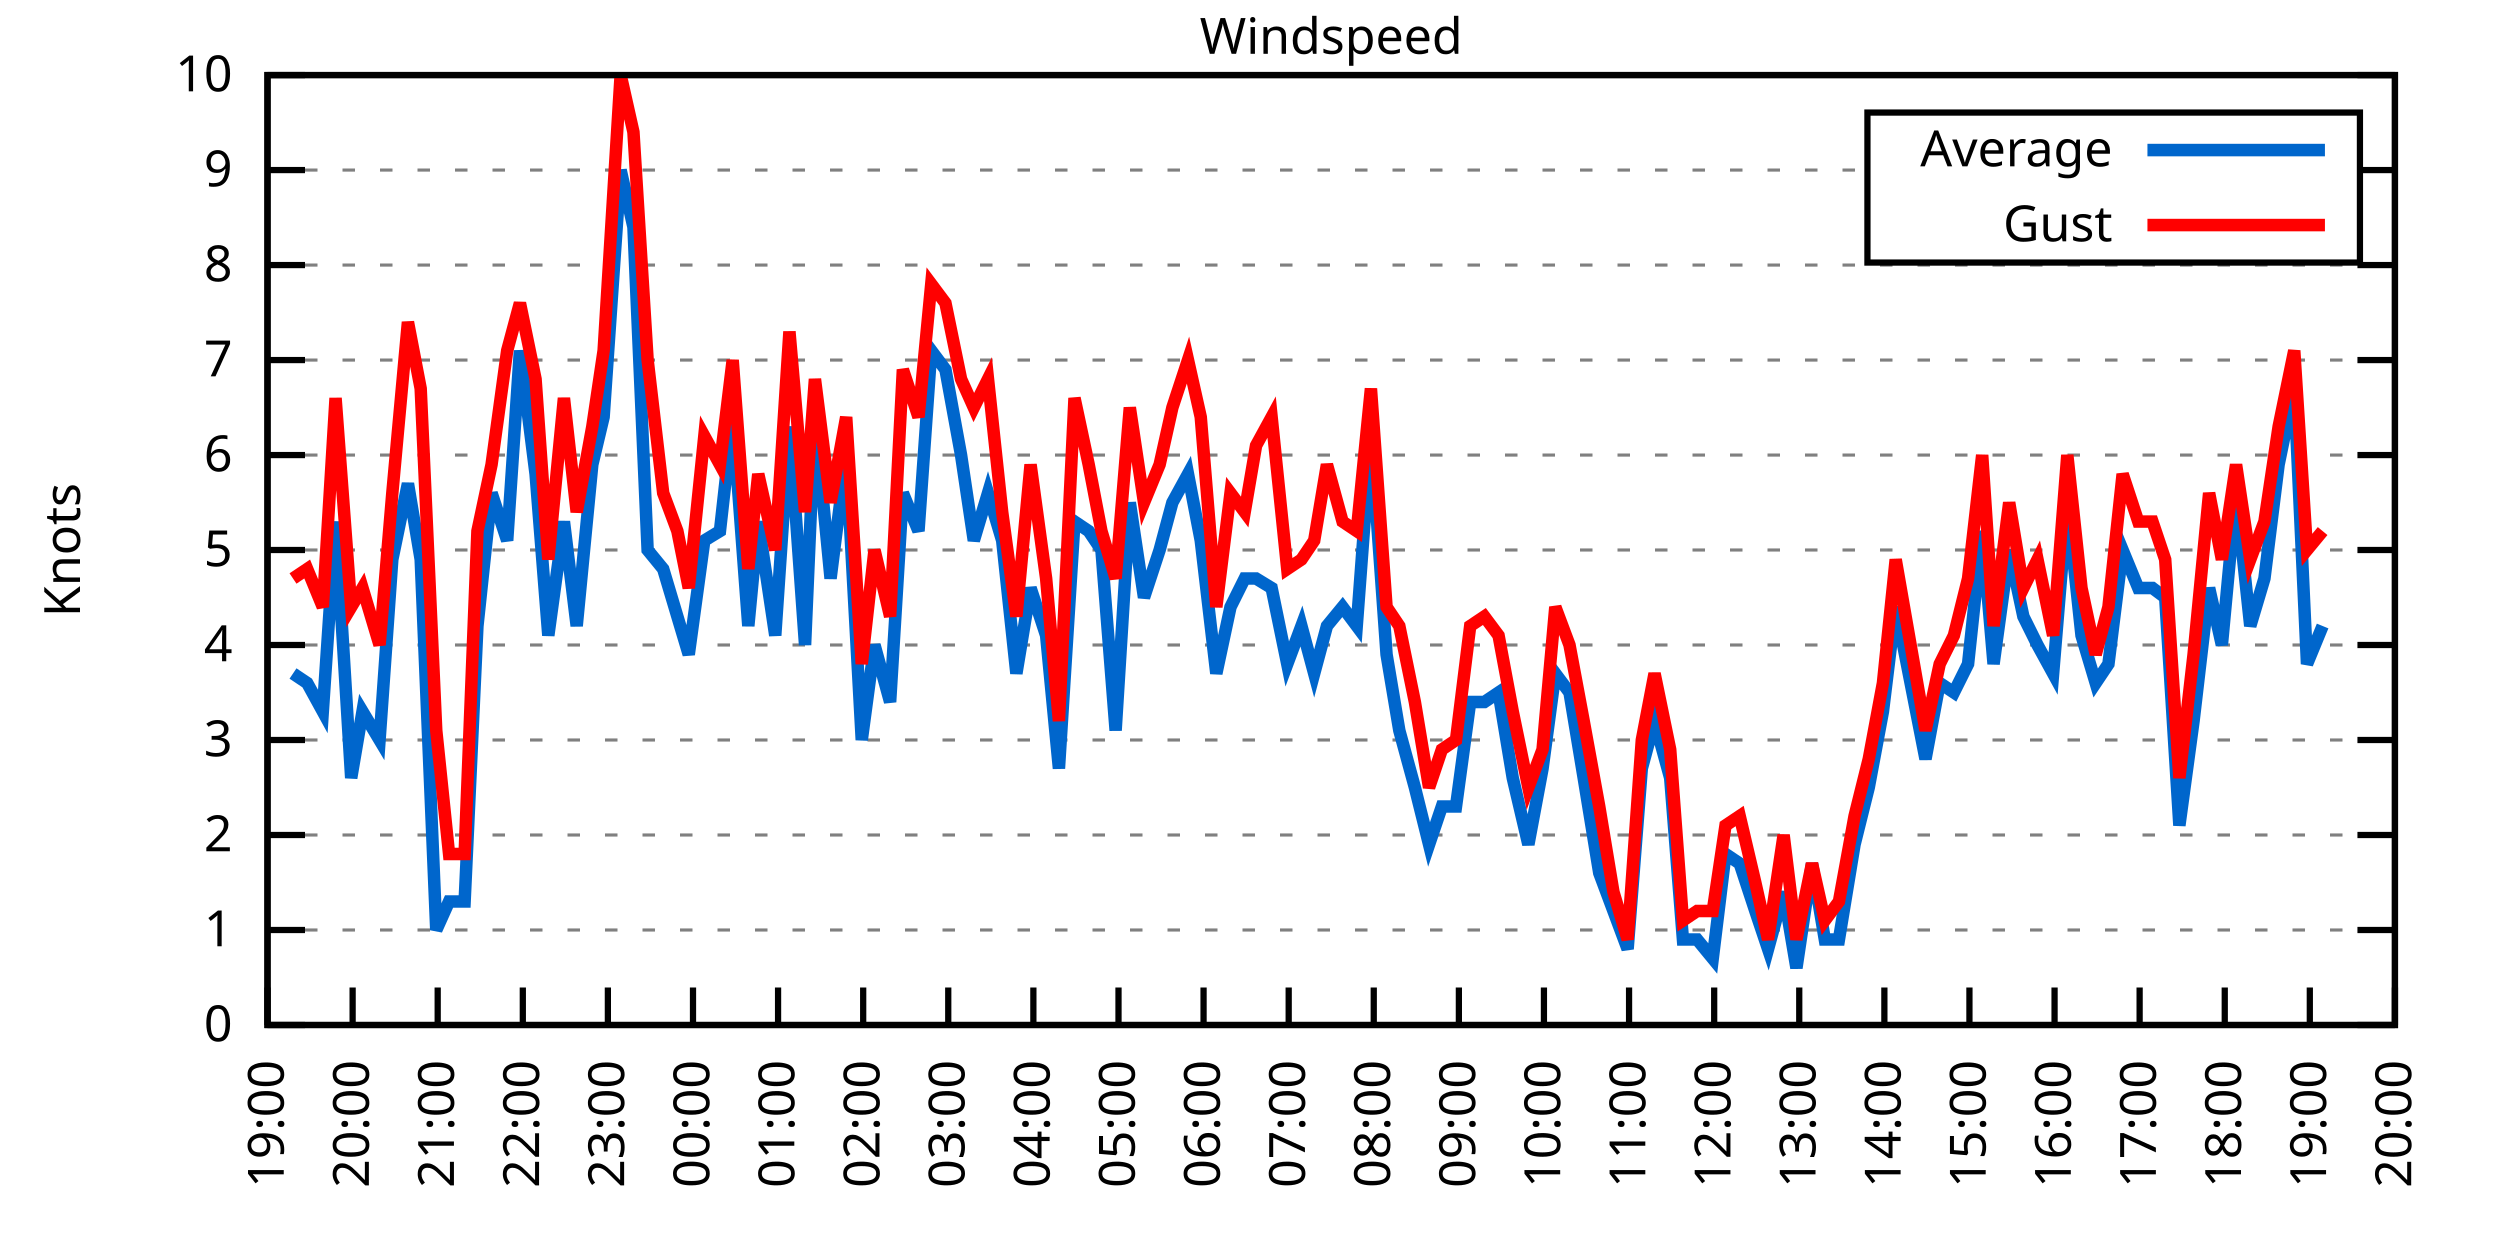
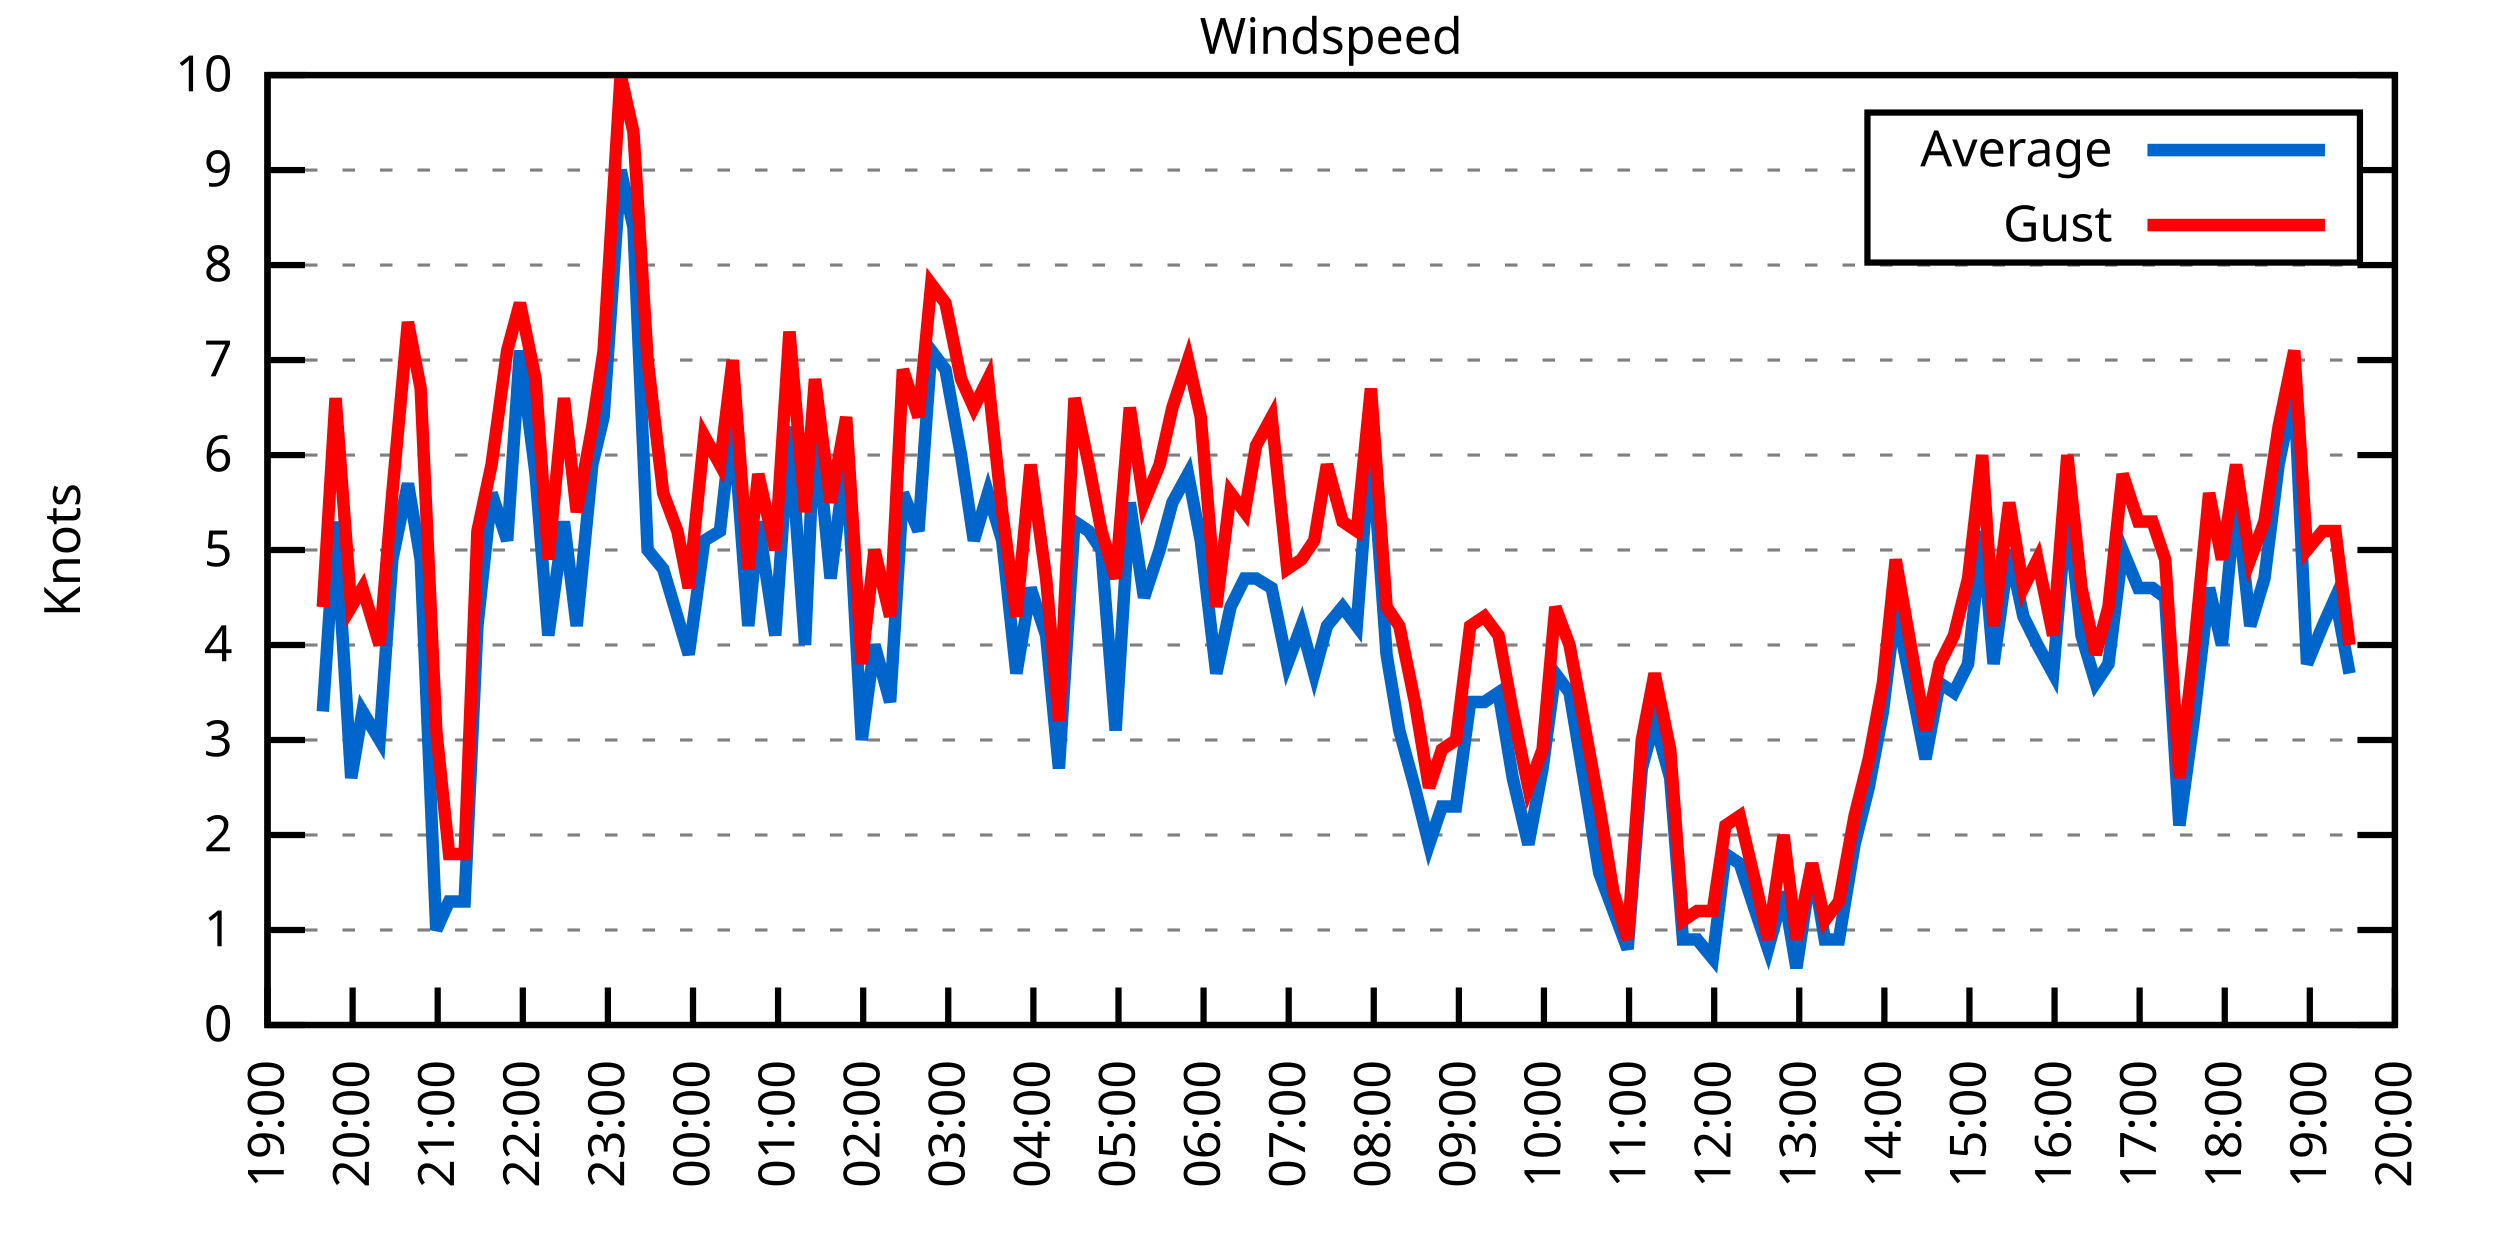
<svg xmlns="http://www.w3.org/2000/svg" xmlns:xlink="http://www.w3.org/1999/xlink" width="400" height="200" viewBox="0 0 400 200">
  <g id="gnuplot_canvas">
    <rect x="0" y="0" width="400" height="200" fill="none" />
    <defs>
      <circle id="gpDot" r="0.5" stroke-width="0.5" stroke="currentColor" />
      <path id="gpPt0" stroke-width="0.333" stroke="currentColor" d="M-1,0 h2 M0,-1 v2" />
      <path id="gpPt1" stroke-width="0.333" stroke="currentColor" d="M-1,-1 L1,1 M1,-1 L-1,1" />
      <path id="gpPt2" stroke-width="0.333" stroke="currentColor" d="M-1,0 L1,0 M0,-1 L0,1 M-1,-1 L1,1 M-1,1 L1,-1" />
      <rect id="gpPt3" stroke-width="0.333" stroke="currentColor" x="-1" y="-1" width="2" height="2" />
      <rect id="gpPt4" stroke-width="0.333" stroke="currentColor" fill="currentColor" x="-1" y="-1" width="2" height="2" />
      <circle id="gpPt5" stroke-width="0.333" stroke="currentColor" cx="0" cy="0" r="1" />
      <use xlink:href="#gpPt5" id="gpPt6" fill="currentColor" stroke="none" />
      <path id="gpPt7" stroke-width="0.333" stroke="currentColor" d="M0,-1.33 L-1.33,0.67 L1.33,0.67 z" />
      <use xlink:href="#gpPt7" id="gpPt8" fill="currentColor" stroke="none" />
      <use xlink:href="#gpPt7" id="gpPt9" stroke="currentColor" transform="rotate(180)" />
      <use xlink:href="#gpPt9" id="gpPt10" fill="currentColor" stroke="none" />
      <use xlink:href="#gpPt3" id="gpPt11" stroke="currentColor" transform="rotate(45)" />
      <use xlink:href="#gpPt11" id="gpPt12" fill="currentColor" stroke="none" />
      <path id="gpPt13" stroke-width="0.333" stroke="currentColor" d="M0,1.330 L1.265,0.411 L0.782,-1.067 L-0.782,-1.076 L-1.265,0.411 z" />
      <use xlink:href="#gpPt13" id="gpPt14" fill="currentColor" stroke="none" />
      <filter id="textbox" filterUnits="objectBoundingBox" x="0" y="0" height="1" width="1">
        <feFlood flood-color="white" flood-opacity="1" result="bgnd" />
        <feComposite in="SourceGraphic" in2="bgnd" operator="atop" />
      </filter>
      <filter id="greybox" filterUnits="objectBoundingBox" x="0" y="0" height="1" width="1">
        <feFlood flood-color="lightgrey" flood-opacity="1" result="grey" />
        <feComposite in="SourceGraphic" in2="grey" operator="atop" />
      </filter>
    </defs>
    <g fill="none" color="white" stroke="currentColor" stroke-width="1.00" stroke-linecap="butt" stroke-linejoin="miter">
</g>
    <g fill="none" color="black" stroke="currentColor" stroke-width="1.00" stroke-linecap="butt" stroke-linejoin="miter">
      <g stroke="none" shape-rendering="crispEdges">
        <polygon fill="rgb(255, 255, 255)" points="42.80,164.00 383.18,164.00 383.18,12.02 42.80,12.02 " />
      </g>
    </g>
    <g fill="none" color="black" stroke="currentColor" stroke-width="1.00" stroke-linecap="butt" stroke-linejoin="miter">
</g>
    <g fill="none" color="black" stroke="black" stroke-width="0.50" stroke-linecap="butt" stroke-linejoin="miter">
</g>
    <g fill="none" color="gray" stroke="currentColor" stroke-width="0.50" stroke-linecap="butt" stroke-linejoin="miter">
      <path stroke="gray" stroke-dasharray="2,4" class="gridline" d="M42.80,164.00 L383.19,164.00  " />
    </g>
    <g fill="none" color="gray" stroke="gray" stroke-width="1.00" stroke-linecap="butt" stroke-linejoin="miter">
</g>
    <g fill="none" color="black" stroke="currentColor" stroke-width="1.00" stroke-linecap="butt" stroke-linejoin="miter">
      <path stroke="black" d="M42.80,164.00 L48.80,164.00 M383.19,164.00 L377.19,164.00  " />
      <g transform="translate(37.20,166.60)" stroke="none" fill="black" font-family="Sans" font-size="8.00" text-anchor="end">
        <text>
          <tspan font-family="Sans"> 0</tspan>
        </text>
      </g>
    </g>
    <g fill="none" color="black" stroke="currentColor" stroke-width="1.00" stroke-linecap="butt" stroke-linejoin="miter">
</g>
    <g fill="none" color="black" stroke="black" stroke-width="0.50" stroke-linecap="butt" stroke-linejoin="miter">
</g>
    <g fill="none" color="gray" stroke="currentColor" stroke-width="0.50" stroke-linecap="butt" stroke-linejoin="miter">
      <path stroke="gray" stroke-dasharray="2,4" class="gridline" d="M42.80,148.80 L383.19,148.80  " />
    </g>
    <g fill="none" color="gray" stroke="gray" stroke-width="1.00" stroke-linecap="butt" stroke-linejoin="miter">
</g>
    <g fill="none" color="black" stroke="currentColor" stroke-width="1.00" stroke-linecap="butt" stroke-linejoin="miter">
      <path stroke="black" d="M42.80,148.80 L48.80,148.80 M383.19,148.80 L377.19,148.80  " />
      <g transform="translate(37.20,151.40)" stroke="none" fill="black" font-family="Sans" font-size="8.00" text-anchor="end">
        <text>
          <tspan font-family="Sans"> 1</tspan>
        </text>
      </g>
    </g>
    <g fill="none" color="black" stroke="currentColor" stroke-width="1.00" stroke-linecap="butt" stroke-linejoin="miter">
</g>
    <g fill="none" color="black" stroke="black" stroke-width="0.50" stroke-linecap="butt" stroke-linejoin="miter">
</g>
    <g fill="none" color="gray" stroke="currentColor" stroke-width="0.50" stroke-linecap="butt" stroke-linejoin="miter">
      <path stroke="gray" stroke-dasharray="2,4" class="gridline" d="M42.80,133.60 L383.19,133.60  " />
    </g>
    <g fill="none" color="gray" stroke="gray" stroke-width="1.00" stroke-linecap="butt" stroke-linejoin="miter">
</g>
    <g fill="none" color="black" stroke="currentColor" stroke-width="1.00" stroke-linecap="butt" stroke-linejoin="miter">
      <path stroke="black" d="M42.80,133.60 L48.80,133.60 M383.19,133.60 L377.19,133.60  " />
      <g transform="translate(37.20,136.20)" stroke="none" fill="black" font-family="Sans" font-size="8.00" text-anchor="end">
        <text>
          <tspan font-family="Sans"> 2</tspan>
        </text>
      </g>
    </g>
    <g fill="none" color="black" stroke="currentColor" stroke-width="1.00" stroke-linecap="butt" stroke-linejoin="miter">
</g>
    <g fill="none" color="black" stroke="black" stroke-width="0.50" stroke-linecap="butt" stroke-linejoin="miter">
</g>
    <g fill="none" color="gray" stroke="currentColor" stroke-width="0.50" stroke-linecap="butt" stroke-linejoin="miter">
      <path stroke="gray" stroke-dasharray="2,4" class="gridline" d="M42.80,118.40 L383.19,118.40  " />
    </g>
    <g fill="none" color="gray" stroke="gray" stroke-width="1.00" stroke-linecap="butt" stroke-linejoin="miter">
</g>
    <g fill="none" color="black" stroke="currentColor" stroke-width="1.00" stroke-linecap="butt" stroke-linejoin="miter">
      <path stroke="black" d="M42.80,118.40 L48.80,118.40 M383.19,118.40 L377.19,118.40  " />
      <g transform="translate(37.20,121.00)" stroke="none" fill="black" font-family="Sans" font-size="8.00" text-anchor="end">
        <text>
          <tspan font-family="Sans"> 3</tspan>
        </text>
      </g>
    </g>
    <g fill="none" color="black" stroke="currentColor" stroke-width="1.00" stroke-linecap="butt" stroke-linejoin="miter">
</g>
    <g fill="none" color="black" stroke="black" stroke-width="0.50" stroke-linecap="butt" stroke-linejoin="miter">
</g>
    <g fill="none" color="gray" stroke="currentColor" stroke-width="0.50" stroke-linecap="butt" stroke-linejoin="miter">
      <path stroke="gray" stroke-dasharray="2,4" class="gridline" d="M42.80,103.20 L383.19,103.20  " />
    </g>
    <g fill="none" color="gray" stroke="gray" stroke-width="1.00" stroke-linecap="butt" stroke-linejoin="miter">
</g>
    <g fill="none" color="black" stroke="currentColor" stroke-width="1.00" stroke-linecap="butt" stroke-linejoin="miter">
      <path stroke="black" d="M42.80,103.20 L48.80,103.20 M383.19,103.20 L377.19,103.20  " />
      <g transform="translate(37.20,105.80)" stroke="none" fill="black" font-family="Sans" font-size="8.00" text-anchor="end">
        <text>
          <tspan font-family="Sans"> 4</tspan>
        </text>
      </g>
    </g>
    <g fill="none" color="black" stroke="currentColor" stroke-width="1.00" stroke-linecap="butt" stroke-linejoin="miter">
</g>
    <g fill="none" color="black" stroke="black" stroke-width="0.50" stroke-linecap="butt" stroke-linejoin="miter">
</g>
    <g fill="none" color="gray" stroke="currentColor" stroke-width="0.50" stroke-linecap="butt" stroke-linejoin="miter">
      <path stroke="gray" stroke-dasharray="2,4" class="gridline" d="M42.80,88.00 L383.19,88.00  " />
    </g>
    <g fill="none" color="gray" stroke="gray" stroke-width="1.00" stroke-linecap="butt" stroke-linejoin="miter">
</g>
    <g fill="none" color="black" stroke="currentColor" stroke-width="1.00" stroke-linecap="butt" stroke-linejoin="miter">
      <path stroke="black" d="M42.80,88.00 L48.80,88.00 M383.19,88.00 L377.19,88.00  " />
      <g transform="translate(37.20,90.60)" stroke="none" fill="black" font-family="Sans" font-size="8.00" text-anchor="end">
        <text>
          <tspan font-family="Sans"> 5</tspan>
        </text>
      </g>
    </g>
    <g fill="none" color="black" stroke="currentColor" stroke-width="1.00" stroke-linecap="butt" stroke-linejoin="miter">
</g>
    <g fill="none" color="black" stroke="black" stroke-width="0.50" stroke-linecap="butt" stroke-linejoin="miter">
</g>
    <g fill="none" color="gray" stroke="currentColor" stroke-width="0.50" stroke-linecap="butt" stroke-linejoin="miter">
      <path stroke="gray" stroke-dasharray="2,4" class="gridline" d="M42.80,72.81 L383.19,72.81  " />
    </g>
    <g fill="none" color="gray" stroke="gray" stroke-width="1.00" stroke-linecap="butt" stroke-linejoin="miter">
</g>
    <g fill="none" color="black" stroke="currentColor" stroke-width="1.00" stroke-linecap="butt" stroke-linejoin="miter">
      <path stroke="black" d="M42.80,72.81 L48.80,72.81 M383.19,72.81 L377.19,72.81  " />
      <g transform="translate(37.20,75.41)" stroke="none" fill="black" font-family="Sans" font-size="8.00" text-anchor="end">
        <text>
          <tspan font-family="Sans"> 6</tspan>
        </text>
      </g>
    </g>
    <g fill="none" color="black" stroke="currentColor" stroke-width="1.00" stroke-linecap="butt" stroke-linejoin="miter">
</g>
    <g fill="none" color="black" stroke="black" stroke-width="0.50" stroke-linecap="butt" stroke-linejoin="miter">
</g>
    <g fill="none" color="gray" stroke="currentColor" stroke-width="0.50" stroke-linecap="butt" stroke-linejoin="miter">
      <path stroke="gray" stroke-dasharray="2,4" class="gridline" d="M42.80,57.61 L383.19,57.61  " />
    </g>
    <g fill="none" color="gray" stroke="gray" stroke-width="1.00" stroke-linecap="butt" stroke-linejoin="miter">
</g>
    <g fill="none" color="black" stroke="currentColor" stroke-width="1.00" stroke-linecap="butt" stroke-linejoin="miter">
      <path stroke="black" d="M42.80,57.61 L48.80,57.61 M383.19,57.61 L377.19,57.61  " />
      <g transform="translate(37.20,60.21)" stroke="none" fill="black" font-family="Sans" font-size="8.00" text-anchor="end">
        <text>
          <tspan font-family="Sans"> 7</tspan>
        </text>
      </g>
    </g>
    <g fill="none" color="black" stroke="currentColor" stroke-width="1.00" stroke-linecap="butt" stroke-linejoin="miter">
</g>
    <g fill="none" color="black" stroke="black" stroke-width="0.50" stroke-linecap="butt" stroke-linejoin="miter">
</g>
    <g fill="none" color="gray" stroke="currentColor" stroke-width="0.50" stroke-linecap="butt" stroke-linejoin="miter">
      <path stroke="gray" stroke-dasharray="2,4" class="gridline" d="M42.80,42.41 L383.19,42.41  " />
    </g>
    <g fill="none" color="gray" stroke="gray" stroke-width="1.00" stroke-linecap="butt" stroke-linejoin="miter">
</g>
    <g fill="none" color="black" stroke="currentColor" stroke-width="1.00" stroke-linecap="butt" stroke-linejoin="miter">
      <path stroke="black" d="M42.80,42.41 L48.80,42.41 M383.19,42.41 L377.19,42.41  " />
      <g transform="translate(37.20,45.01)" stroke="none" fill="black" font-family="Sans" font-size="8.00" text-anchor="end">
        <text>
          <tspan font-family="Sans"> 8</tspan>
        </text>
      </g>
    </g>
    <g fill="none" color="black" stroke="currentColor" stroke-width="1.00" stroke-linecap="butt" stroke-linejoin="miter">
</g>
    <g fill="none" color="black" stroke="black" stroke-width="0.50" stroke-linecap="butt" stroke-linejoin="miter">
</g>
    <g fill="none" color="gray" stroke="currentColor" stroke-width="0.50" stroke-linecap="butt" stroke-linejoin="miter">
      <path stroke="gray" stroke-dasharray="2,4" class="gridline" d="M42.80,27.21 L298.79,27.21 M377.59,27.21 L383.19,27.21  " />
    </g>
    <g fill="none" color="gray" stroke="gray" stroke-width="1.00" stroke-linecap="butt" stroke-linejoin="miter">
</g>
    <g fill="none" color="black" stroke="currentColor" stroke-width="1.00" stroke-linecap="butt" stroke-linejoin="miter">
      <path stroke="black" d="M42.80,27.21 L48.80,27.21 M383.19,27.21 L377.19,27.21  " />
      <g transform="translate(37.20,29.81)" stroke="none" fill="black" font-family="Sans" font-size="8.00" text-anchor="end">
        <text>
          <tspan font-family="Sans"> 9</tspan>
        </text>
      </g>
    </g>
    <g fill="none" color="black" stroke="currentColor" stroke-width="1.00" stroke-linecap="butt" stroke-linejoin="miter">
</g>
    <g fill="none" color="black" stroke="black" stroke-width="0.50" stroke-linecap="butt" stroke-linejoin="miter">
</g>
    <g fill="none" color="gray" stroke="currentColor" stroke-width="0.50" stroke-linecap="butt" stroke-linejoin="miter">
      <path stroke="gray" stroke-dasharray="2,4" class="gridline" d="M42.80,12.01 L383.19,12.01  " />
    </g>
    <g fill="none" color="gray" stroke="gray" stroke-width="1.00" stroke-linecap="butt" stroke-linejoin="miter">
</g>
    <g fill="none" color="black" stroke="currentColor" stroke-width="1.00" stroke-linecap="butt" stroke-linejoin="miter">
      <path stroke="black" d="M42.80,12.01 L48.80,12.01 M383.19,12.01 L377.19,12.01  " />
      <g transform="translate(37.20,14.61)" stroke="none" fill="black" font-family="Sans" font-size="8.00" text-anchor="end">
        <text>
          <tspan font-family="Sans"> 10</tspan>
        </text>
      </g>
    </g>
    <g fill="none" color="black" stroke="currentColor" stroke-width="1.00" stroke-linecap="butt" stroke-linejoin="miter">
      <path stroke="black" d="M42.80,164.00 L42.80,158.00  " />
      <g transform="translate(45.40,169.60) rotate(270.00)" stroke="none" fill="black" font-family="Sans" font-size="8.00" text-anchor="end">
        <text>
          <tspan font-family="Sans">19:00</tspan>
        </text>
      </g>
    </g>
    <g fill="none" color="black" stroke="currentColor" stroke-width="1.00" stroke-linecap="butt" stroke-linejoin="miter">
      <path stroke="black" d="M56.42,164.00 L56.42,158.00  " />
      <g transform="translate(59.02,169.60) rotate(270.00)" stroke="none" fill="black" font-family="Sans" font-size="8.00" text-anchor="end">
        <text>
          <tspan font-family="Sans">20:00</tspan>
        </text>
      </g>
    </g>
    <g fill="none" color="black" stroke="currentColor" stroke-width="1.00" stroke-linecap="butt" stroke-linejoin="miter">
      <path stroke="black" d="M70.03,164.00 L70.03,158.00  " />
      <g transform="translate(72.63,169.60) rotate(270.00)" stroke="none" fill="black" font-family="Sans" font-size="8.00" text-anchor="end">
        <text>
          <tspan font-family="Sans">21:00</tspan>
        </text>
      </g>
    </g>
    <g fill="none" color="black" stroke="currentColor" stroke-width="1.00" stroke-linecap="butt" stroke-linejoin="miter">
      <path stroke="black" d="M83.65,164.00 L83.65,158.00  " />
      <g transform="translate(86.25,169.60) rotate(270.00)" stroke="none" fill="black" font-family="Sans" font-size="8.00" text-anchor="end">
        <text>
          <tspan font-family="Sans">22:00</tspan>
        </text>
      </g>
    </g>
    <g fill="none" color="black" stroke="currentColor" stroke-width="1.00" stroke-linecap="butt" stroke-linejoin="miter">
      <path stroke="black" d="M97.26,164.00 L97.26,158.00  " />
      <g transform="translate(99.86,169.60) rotate(270.00)" stroke="none" fill="black" font-family="Sans" font-size="8.00" text-anchor="end">
        <text>
          <tspan font-family="Sans">23:00</tspan>
        </text>
      </g>
    </g>
    <g fill="none" color="black" stroke="currentColor" stroke-width="1.00" stroke-linecap="butt" stroke-linejoin="miter">
      <path stroke="black" d="M110.88,164.00 L110.88,158.00  " />
      <g transform="translate(113.48,169.60) rotate(270.00)" stroke="none" fill="black" font-family="Sans" font-size="8.00" text-anchor="end">
        <text>
          <tspan font-family="Sans">00:00</tspan>
        </text>
      </g>
    </g>
    <g fill="none" color="black" stroke="currentColor" stroke-width="1.00" stroke-linecap="butt" stroke-linejoin="miter">
      <path stroke="black" d="M124.49,164.00 L124.49,158.00  " />
      <g transform="translate(127.09,169.60) rotate(270.00)" stroke="none" fill="black" font-family="Sans" font-size="8.00" text-anchor="end">
        <text>
          <tspan font-family="Sans">01:00</tspan>
        </text>
      </g>
    </g>
    <g fill="none" color="black" stroke="currentColor" stroke-width="1.00" stroke-linecap="butt" stroke-linejoin="miter">
      <path stroke="black" d="M138.11,164.00 L138.11,158.00  " />
      <g transform="translate(140.71,169.60) rotate(270.00)" stroke="none" fill="black" font-family="Sans" font-size="8.00" text-anchor="end">
        <text>
          <tspan font-family="Sans">02:00</tspan>
        </text>
      </g>
    </g>
    <g fill="none" color="black" stroke="currentColor" stroke-width="1.00" stroke-linecap="butt" stroke-linejoin="miter">
      <path stroke="black" d="M151.72,164.00 L151.72,158.00  " />
      <g transform="translate(154.32,169.60) rotate(270.00)" stroke="none" fill="black" font-family="Sans" font-size="8.00" text-anchor="end">
        <text>
          <tspan font-family="Sans">03:00</tspan>
        </text>
      </g>
    </g>
    <g fill="none" color="black" stroke="currentColor" stroke-width="1.00" stroke-linecap="butt" stroke-linejoin="miter">
      <path stroke="black" d="M165.34,164.00 L165.34,158.00  " />
      <g transform="translate(167.94,169.60) rotate(270.00)" stroke="none" fill="black" font-family="Sans" font-size="8.00" text-anchor="end">
        <text>
          <tspan font-family="Sans">04:00</tspan>
        </text>
      </g>
    </g>
    <g fill="none" color="black" stroke="currentColor" stroke-width="1.00" stroke-linecap="butt" stroke-linejoin="miter">
      <path stroke="black" d="M178.96,164.00 L178.96,158.00  " />
      <g transform="translate(181.56,169.60) rotate(270.00)" stroke="none" fill="black" font-family="Sans" font-size="8.00" text-anchor="end">
        <text>
          <tspan font-family="Sans">05:00</tspan>
        </text>
      </g>
    </g>
    <g fill="none" color="black" stroke="currentColor" stroke-width="1.00" stroke-linecap="butt" stroke-linejoin="miter">
      <path stroke="black" d="M192.57,164.00 L192.57,158.00  " />
      <g transform="translate(195.17,169.60) rotate(270.00)" stroke="none" fill="black" font-family="Sans" font-size="8.00" text-anchor="end">
        <text>
          <tspan font-family="Sans">06:00</tspan>
        </text>
      </g>
    </g>
    <g fill="none" color="black" stroke="currentColor" stroke-width="1.00" stroke-linecap="butt" stroke-linejoin="miter">
      <path stroke="black" d="M206.19,164.00 L206.19,158.00  " />
      <g transform="translate(208.79,169.60) rotate(270.00)" stroke="none" fill="black" font-family="Sans" font-size="8.00" text-anchor="end">
        <text>
          <tspan font-family="Sans">07:00</tspan>
        </text>
      </g>
    </g>
    <g fill="none" color="black" stroke="currentColor" stroke-width="1.00" stroke-linecap="butt" stroke-linejoin="miter">
      <path stroke="black" d="M219.80,164.00 L219.80,158.00  " />
      <g transform="translate(222.40,169.60) rotate(270.00)" stroke="none" fill="black" font-family="Sans" font-size="8.00" text-anchor="end">
        <text>
          <tspan font-family="Sans">08:00</tspan>
        </text>
      </g>
    </g>
    <g fill="none" color="black" stroke="currentColor" stroke-width="1.00" stroke-linecap="butt" stroke-linejoin="miter">
      <path stroke="black" d="M233.42,164.00 L233.42,158.00  " />
      <g transform="translate(236.02,169.60) rotate(270.00)" stroke="none" fill="black" font-family="Sans" font-size="8.00" text-anchor="end">
        <text>
          <tspan font-family="Sans">09:00</tspan>
        </text>
      </g>
    </g>
    <g fill="none" color="black" stroke="currentColor" stroke-width="1.00" stroke-linecap="butt" stroke-linejoin="miter">
      <path stroke="black" d="M247.03,164.00 L247.03,158.00  " />
      <g transform="translate(249.63,169.60) rotate(270.00)" stroke="none" fill="black" font-family="Sans" font-size="8.00" text-anchor="end">
        <text>
          <tspan font-family="Sans">10:00</tspan>
        </text>
      </g>
    </g>
    <g fill="none" color="black" stroke="currentColor" stroke-width="1.00" stroke-linecap="butt" stroke-linejoin="miter">
      <path stroke="black" d="M260.65,164.00 L260.65,158.00  " />
      <g transform="translate(263.25,169.60) rotate(270.00)" stroke="none" fill="black" font-family="Sans" font-size="8.00" text-anchor="end">
        <text>
          <tspan font-family="Sans">11:00</tspan>
        </text>
      </g>
    </g>
    <g fill="none" color="black" stroke="currentColor" stroke-width="1.00" stroke-linecap="butt" stroke-linejoin="miter">
      <path stroke="black" d="M274.27,164.00 L274.27,158.00  " />
      <g transform="translate(276.87,169.60) rotate(270.00)" stroke="none" fill="black" font-family="Sans" font-size="8.00" text-anchor="end">
        <text>
          <tspan font-family="Sans">12:00</tspan>
        </text>
      </g>
    </g>
    <g fill="none" color="black" stroke="currentColor" stroke-width="1.00" stroke-linecap="butt" stroke-linejoin="miter">
      <path stroke="black" d="M287.88,164.00 L287.88,158.00  " />
      <g transform="translate(290.48,169.60) rotate(270.00)" stroke="none" fill="black" font-family="Sans" font-size="8.00" text-anchor="end">
        <text>
          <tspan font-family="Sans">13:00</tspan>
        </text>
      </g>
    </g>
    <g fill="none" color="black" stroke="currentColor" stroke-width="1.00" stroke-linecap="butt" stroke-linejoin="miter">
      <path stroke="black" d="M301.50,164.00 L301.50,158.00  " />
      <g transform="translate(304.10,169.60) rotate(270.00)" stroke="none" fill="black" font-family="Sans" font-size="8.00" text-anchor="end">
        <text>
          <tspan font-family="Sans">14:00</tspan>
        </text>
      </g>
    </g>
    <g fill="none" color="black" stroke="currentColor" stroke-width="1.00" stroke-linecap="butt" stroke-linejoin="miter">
      <path stroke="black" d="M315.11,164.00 L315.11,158.00  " />
      <g transform="translate(317.71,169.60) rotate(270.00)" stroke="none" fill="black" font-family="Sans" font-size="8.00" text-anchor="end">
        <text>
          <tspan font-family="Sans">15:00</tspan>
        </text>
      </g>
    </g>
    <g fill="none" color="black" stroke="currentColor" stroke-width="1.00" stroke-linecap="butt" stroke-linejoin="miter">
      <path stroke="black" d="M328.73,164.00 L328.73,158.00  " />
      <g transform="translate(331.33,169.60) rotate(270.00)" stroke="none" fill="black" font-family="Sans" font-size="8.00" text-anchor="end">
        <text>
          <tspan font-family="Sans">16:00</tspan>
        </text>
      </g>
    </g>
    <g fill="none" color="black" stroke="currentColor" stroke-width="1.00" stroke-linecap="butt" stroke-linejoin="miter">
      <path stroke="black" d="M342.34,164.00 L342.34,158.00  " />
      <g transform="translate(344.94,169.60) rotate(270.00)" stroke="none" fill="black" font-family="Sans" font-size="8.00" text-anchor="end">
        <text>
          <tspan font-family="Sans">17:00</tspan>
        </text>
      </g>
    </g>
    <g fill="none" color="black" stroke="currentColor" stroke-width="1.00" stroke-linecap="butt" stroke-linejoin="miter">
      <path stroke="black" d="M355.96,164.00 L355.96,158.00  " />
      <g transform="translate(358.56,169.60) rotate(270.00)" stroke="none" fill="black" font-family="Sans" font-size="8.00" text-anchor="end">
        <text>
          <tspan font-family="Sans">18:00</tspan>
        </text>
      </g>
    </g>
    <g fill="none" color="black" stroke="currentColor" stroke-width="1.00" stroke-linecap="butt" stroke-linejoin="miter">
      <path stroke="black" d="M369.57,164.00 L369.57,158.00  " />
      <g transform="translate(372.17,169.60) rotate(270.00)" stroke="none" fill="black" font-family="Sans" font-size="8.00" text-anchor="end">
        <text>
          <tspan font-family="Sans">19:00</tspan>
        </text>
      </g>
    </g>
    <g fill="none" color="black" stroke="currentColor" stroke-width="1.00" stroke-linecap="butt" stroke-linejoin="miter">
      <path stroke="black" d="M383.19,164.00 L383.19,158.00  " />
      <g transform="translate(385.79,169.60) rotate(270.00)" stroke="none" fill="black" font-family="Sans" font-size="8.00" text-anchor="end">
        <text>
          <tspan font-family="Sans">20:00</tspan>
        </text>
      </g>
    </g>
    <g fill="none" color="black" stroke="currentColor" stroke-width="1.00" stroke-linecap="butt" stroke-linejoin="miter">
</g>
    <g fill="none" color="black" stroke="currentColor" stroke-width="1.00" stroke-linecap="butt" stroke-linejoin="miter">
      <path stroke="black" d="M42.80,12.01 L42.80,164.00 L383.19,164.00 L383.19,12.01 L42.80,12.01 Z  " />
    </g>
    <g fill="none" color="black" stroke="currentColor" stroke-width="1.00" stroke-linecap="butt" stroke-linejoin="miter">
</g>
    <g fill="none" color="black" stroke="currentColor" stroke-width="1.00" stroke-linecap="butt" stroke-linejoin="miter">
      <path stroke="black" d="M298.79,42.01 L298.79,18.01 L377.59,18.01 L377.59,42.01 L298.79,42.01 Z  " />
    </g>
    <g id="Windspeed_plot_1">
      <g fill="none" color="white" stroke="black" stroke-width="2.00" stroke-linecap="butt" stroke-linejoin="miter">
</g>
      <g fill="none" color="black" stroke="currentColor" stroke-width="2.00" stroke-linecap="butt" stroke-linejoin="miter">
        <g transform="translate(337.99,26.61)" stroke="none" fill="black" font-family="Sans" font-size="8.00" text-anchor="end">
          <text>
            <tspan font-family="Sans">Average</tspan>
          </text>
        </g>
      </g>
      <g fill="none" color="black" stroke="currentColor" stroke-width="2.00" stroke-linecap="butt" stroke-linejoin="miter">
-         <path stroke="rgb(  0, 102, 204)" d="M343.59,24.01 L371.99,24.01 M46.88,107.76 L49.15,109.28 L51.65,113.84 L53.69,83.45 L56.19,124.48 L58.00,113.84   L60.73,118.40 L62.77,89.52 L65.27,77.37 L67.31,89.52 L69.80,148.80 L71.85,144.24 L74.34,144.24 L76.39,100.16   L78.65,78.89 L81.15,86.49 L83.19,56.09 L85.69,75.85 L87.73,101.68 L90.23,83.45 L92.27,100.16 L94.77,74.33   L96.58,66.73 L99.30,27.21 L101.35,36.33 L103.62,88.00 L106.11,91.04 L108.38,98.64 L110.20,104.72 L112.69,86.49   L115.19,84.97 L117.23,66.73 L119.73,100.16 L121.32,83.45 L124.04,101.68 L126.31,68.25 L128.81,103.20 L130.39,66.73   L132.89,92.56 L135.39,72.81 L137.88,118.40 L139.92,103.20 L142.42,112.32 L144.46,78.89 L146.96,84.97 L149.00,56.09   L151.27,59.13 L153.77,72.81 L155.81,86.49 L158.08,78.89 L160.35,86.49 L162.62,107.76 L164.89,94.08 L167.38,101.68   L169.43,122.96 L171.92,83.45 L174.19,84.97 L176.23,88.00 L178.50,116.88 L180.77,80.41 L183.04,95.60 L185.54,88.00   L187.58,80.41 L190.08,75.85 L192.12,86.49 L194.61,107.76 L196.88,97.12 L199.15,92.56 L200.97,92.56 L203.46,94.08   L205.96,106.24 L208.23,100.16 L210.27,107.76 L212.31,100.16 L214.81,97.12 L217.08,100.16 L219.35,69.77 L221.85,104.72   L223.89,116.88 L226.38,126.00 L228.65,135.12 L230.70,129.04 L232.96,129.04 L235.23,112.32 L237.50,112.32 L239.77,110.80   L242.04,124.48 L244.54,135.12 L246.81,122.96 L248.85,107.76 L251.12,110.80 L253.39,124.48 L255.88,139.68 L258.15,145.76   L260.42,151.84 L262.69,122.96 L264.73,115.36 L267.23,124.48 L269.27,150.32 L271.54,150.32 L274.04,153.36 L276.08,136.64   L278.35,138.16 L280.85,145.76 L282.89,151.84 L285.38,142.72 L287.43,154.88 L289.92,138.16 L291.97,150.32 L294.23,150.32   L296.73,135.12 L299.00,126.00 L301.27,113.84 L303.31,97.12 L308.08,121.44 L310.35,109.28 L312.62,110.80 L314.89,106.24   L317.15,84.97 L318.97,106.24 L321.47,88.00 L323.74,98.64 L326.00,103.20 L328.50,107.76 L330.77,80.41 L333.04,101.68   L335.31,109.28 L337.35,106.24 L339.62,88.00 L342.12,94.08 L344.39,94.08 L346.43,95.60 L348.70,132.08 L350.97,115.36   L353.46,94.08 L355.50,103.20 L357.77,78.89 L360.04,100.16 L362.31,92.56 L364.58,74.33 L367.08,62.17 L369.12,106.24   L371.62,100.16  " />
+         <path stroke="rgb(  0, 102, 204)" d="M343.59,24.01 L371.99,24.01 M51.65,113.84 L53.69,83.45 L56.19,124.48 L58.00,113.84 L60.73,118.40 L62.77,89.52   L65.27,77.37 L67.31,89.52 L69.80,148.80 L71.85,144.24 L74.34,144.24 L76.39,100.16 L78.65,78.89 L81.15,86.49   L83.19,56.09 L85.69,75.85 L87.73,101.68 L90.23,83.45 L92.27,100.16 L94.77,74.33 L96.58,66.73 L99.30,27.21   L101.35,36.33 L103.62,88.00 L106.11,91.04 L108.38,98.64 L110.20,104.72 L112.69,86.49 L115.19,84.97 L117.23,66.73   L119.73,100.16 L121.32,83.45 L124.04,101.68 L126.31,68.25 L128.81,103.20 L130.39,66.73 L132.89,92.56 L135.39,72.81   L137.88,118.40 L139.92,103.20 L142.42,112.32 L144.46,78.89 L146.96,84.97 L149.00,56.09 L151.27,59.13 L153.77,72.81   L155.81,86.49 L158.08,78.89 L160.35,86.49 L162.62,107.76 L164.89,94.08 L167.38,101.68 L169.43,122.96 L171.92,83.45   L174.19,84.97 L176.23,88.00 L178.50,116.88 L180.77,80.41 L183.04,95.60 L185.54,88.00 L187.58,80.41 L190.08,75.85   L192.12,86.49 L194.61,107.76 L196.88,97.12 L199.15,92.56 L200.97,92.56 L203.46,94.08 L205.96,106.24 L208.23,100.16   L210.27,107.76 L212.31,100.16 L214.81,97.12 L217.08,100.16 L219.35,69.77 L221.85,104.72 L223.89,116.88 L226.38,126.00   L228.65,135.12 L230.70,129.04 L232.96,129.04 L235.23,112.32 L237.50,112.32 L239.77,110.80 L242.04,124.48 L244.54,135.12   L246.81,122.96 L248.85,107.76 L251.12,110.80 L253.39,124.48 L255.88,139.68 L258.15,145.76 L260.42,151.84 L262.69,122.96   L264.73,115.36 L267.23,124.48 L269.27,150.32 L271.54,150.32 L274.04,153.36 L276.08,136.64 L278.35,138.16 L280.85,145.76   L282.89,151.84 L285.38,142.72 L287.43,154.88 L289.92,138.16 L291.97,150.32 L294.23,150.32 L296.73,135.12 L299.00,126.00   L301.27,113.84 L303.31,97.12 L308.08,121.44 L310.35,109.28 L312.62,110.80 L314.89,106.24 L317.15,84.97 L318.97,106.24   L321.47,88.00 L323.74,98.64 L326.00,103.20 L328.50,107.76 L330.77,80.41 L333.04,101.68 L335.31,109.28 L337.35,106.24   L339.62,88.00 L342.12,94.08 L344.39,94.08 L346.43,95.60 L348.70,132.08 L350.97,115.36 L353.46,94.08 L355.50,103.20   L357.77,78.89 L360.04,100.16 L362.31,92.56 L364.58,74.33 L367.08,62.17 L369.12,106.24 L371.62,100.16 L373.66,95.60   L375.93,107.76  " />
      </g>
    </g>
    <g id="Windspeed_plot_2">
      <g fill="none" color="black" stroke="currentColor" stroke-width="2.00" stroke-linecap="butt" stroke-linejoin="miter">
        <g transform="translate(337.99,38.61)" stroke="none" fill="black" font-family="Sans" font-size="8.00" text-anchor="end">
          <text>
            <tspan font-family="Sans">Gust</tspan>
          </text>
        </g>
      </g>
      <g fill="none" color="black" stroke="currentColor" stroke-width="2.00" stroke-linecap="butt" stroke-linejoin="miter">
-         <path stroke="rgb(255,   0,   0)" d="M343.59,36.01 L371.99,36.01 M46.88,92.56 L49.15,91.04 L51.65,97.12 L53.69,63.69 L56.19,97.12 L58.00,94.08   L60.73,103.20 L62.77,78.89 L65.27,51.53 L67.31,62.17 L69.80,116.88 L71.85,136.64 L74.34,136.64 L76.39,84.97   L78.65,74.33 L81.15,56.09 L83.19,48.49 L85.69,60.65 L87.73,89.52 L90.23,63.69 L92.27,81.93 L94.77,68.25   L96.58,56.09 L99.30,12.01 L101.35,21.13 L103.62,57.61 L106.11,78.89 L108.38,84.97 L110.20,94.08 L112.69,69.77   L115.19,74.33 L117.23,57.61 L119.73,91.04 L121.32,75.85 L124.04,88.00 L126.31,53.05 L128.81,81.93 L130.39,60.65   L132.89,80.41 L135.39,66.73 L137.88,106.24 L139.92,88.00 L142.42,98.64 L144.46,59.13 L146.96,66.73 L149.00,45.45   L151.27,48.49 L153.77,60.65 L155.81,65.21 L158.08,60.65 L160.35,81.93 L162.62,98.64 L164.89,74.33 L167.38,92.56   L169.43,115.36 L171.92,63.69 L174.19,74.33 L176.23,84.97 L178.50,92.56 L180.77,65.21 L183.04,80.41 L185.54,74.33   L187.58,65.21 L190.08,57.61 L192.12,66.73 L194.61,97.12 L196.88,78.89 L199.15,81.93 L200.97,71.29 L203.46,66.73   L205.96,91.04 L208.23,89.52 L210.27,86.49 L212.31,74.33 L214.81,83.45 L217.08,84.97 L219.35,62.17 L221.85,97.12   L223.89,100.16 L226.38,112.32 L228.65,126.00 L230.70,119.92 L232.96,118.40 L235.23,100.16 L237.50,98.64 L239.77,101.68   L242.04,113.84 L244.54,126.00 L246.81,119.92 L248.85,97.12 L251.12,103.20 L253.39,115.36 L255.88,129.04 L258.15,142.72   L260.42,150.32 L262.69,118.40 L264.73,107.76 L267.23,119.92 L269.27,147.28 L271.54,145.76 L274.04,145.76 L276.08,132.08   L278.35,130.56 L280.85,141.20 L282.89,150.32 L285.38,133.60 L287.43,150.32 L289.92,138.16 L291.97,147.28 L294.23,144.24   L296.73,130.56 L299.00,121.44 L301.27,109.28 L303.31,89.52 L308.08,116.88 L310.35,106.24 L312.62,101.68 L314.89,92.56   L317.15,72.81 L318.97,100.16 L321.47,80.41 L323.74,94.08 L326.00,89.52 L328.50,101.68 L330.77,72.81 L333.04,94.08   L335.31,104.72 L337.35,97.12 L339.62,75.85 L342.12,83.45 L344.39,83.45 L346.43,89.52 L348.70,124.48 L350.97,104.72   L353.46,78.89 L355.50,89.52 L357.77,74.33 L360.04,89.52 L362.31,83.45 L364.58,68.25 L367.08,56.09 L369.12,88.00   L371.62,84.97  " />
+         <path stroke="rgb(255,   0,   0)" d="M343.59,36.01 L371.99,36.01 M51.65,97.12 L53.69,63.69 L56.19,97.12 L58.00,94.08 L60.73,103.20 L62.77,78.89   L65.27,51.53 L67.31,62.17 L69.80,116.88 L71.85,136.64 L74.34,136.64 L76.39,84.97 L78.65,74.33 L81.15,56.09   L83.19,48.49 L85.69,60.65 L87.73,89.52 L90.23,63.69 L92.27,81.93 L94.77,68.25 L96.58,56.09 L99.30,12.01   L101.35,21.13 L103.62,57.61 L106.11,78.89 L108.38,84.97 L110.20,94.08 L112.69,69.77 L115.19,74.33 L117.23,57.61   L119.73,91.04 L121.32,75.85 L124.04,88.00 L126.31,53.05 L128.81,81.93 L130.39,60.65 L132.89,80.41 L135.39,66.73   L137.88,106.24 L139.92,88.00 L142.42,98.64 L144.46,59.13 L146.96,66.73 L149.00,45.45 L151.27,48.49 L153.77,60.65   L155.81,65.21 L158.08,60.65 L160.35,81.93 L162.62,98.64 L164.89,74.33 L167.38,92.56 L169.43,115.36 L171.92,63.69   L174.19,74.33 L176.23,84.97 L178.50,92.56 L180.77,65.21 L183.04,80.41 L185.54,74.33 L187.58,65.21 L190.08,57.61   L192.12,66.73 L194.61,97.12 L196.88,78.89 L199.15,81.93 L200.97,71.29 L203.46,66.73 L205.96,91.04 L208.23,89.52   L210.27,86.49 L212.31,74.33 L214.81,83.45 L217.08,84.97 L219.35,62.17 L221.85,97.12 L223.89,100.16 L226.38,112.32   L228.65,126.00 L230.70,119.92 L232.96,118.40 L235.23,100.16 L237.50,98.64 L239.77,101.68 L242.04,113.84 L244.54,126.00   L246.81,119.92 L248.85,97.12 L251.12,103.20 L253.39,115.36 L255.88,129.04 L258.15,142.72 L260.42,150.32 L262.69,118.40   L264.73,107.76 L267.23,119.92 L269.27,147.28 L271.54,145.76 L274.04,145.76 L276.08,132.08 L278.35,130.56 L280.85,141.20   L282.89,150.32 L285.38,133.60 L287.43,150.32 L289.92,138.16 L291.97,147.28 L294.23,144.24 L296.73,130.56 L299.00,121.44   L301.27,109.28 L303.31,89.52 L308.08,116.88 L310.35,106.24 L312.62,101.68 L314.89,92.56 L317.15,72.81 L318.97,100.16   L321.47,80.41 L323.74,94.08 L326.00,89.52 L328.50,101.68 L330.77,72.81 L333.04,94.08 L335.31,104.72 L337.35,97.12   L339.62,75.85 L342.12,83.45 L344.39,83.45 L346.43,89.52 L348.70,124.48 L350.97,104.72 L353.46,78.89 L355.50,89.52   L357.77,74.33 L360.04,89.52 L362.31,83.45 L364.58,68.25 L367.08,56.09 L369.12,88.00 L371.62,84.97 L373.66,84.97   L375.93,103.20  " />
      </g>
    </g>
    <g fill="none" color="black" stroke="currentColor" stroke-width="2.00" stroke-linecap="butt" stroke-linejoin="miter">
</g>
    <g fill="none" color="black" stroke="black" stroke-width="1.00" stroke-linecap="butt" stroke-linejoin="miter">
</g>
    <g fill="none" color="black" stroke="currentColor" stroke-width="1.00" stroke-linecap="butt" stroke-linejoin="miter">
      <path stroke="black" d="M42.80,12.01 L42.80,164.00 L383.19,164.00 L383.19,12.01 L42.80,12.01 Z  " />
      <g transform="translate(12.80,88.01) rotate(270.00)" stroke="none" fill="black" font-family="Sans" font-size="8.00" text-anchor="middle">
        <text>
          <tspan font-family="Sans">Knots</tspan>
        </text>
      </g>
    </g>
    <g fill="none" color="black" stroke="currentColor" stroke-width="1.00" stroke-linecap="butt" stroke-linejoin="miter">
</g>
    <g fill="none" color="black" stroke="currentColor" stroke-width="1.00" stroke-linecap="butt" stroke-linejoin="miter">
      <g transform="translate(212.99,8.61)" stroke="none" fill="black" font-family="Sans" font-size="8.00" text-anchor="middle">
        <text>
          <tspan font-family="Sans">Windspeed</tspan>
        </text>
      </g>
    </g>
    <g fill="none" color="black" stroke="currentColor" stroke-width="1.00" stroke-linecap="butt" stroke-linejoin="miter">
</g>
  </g>
</svg>
